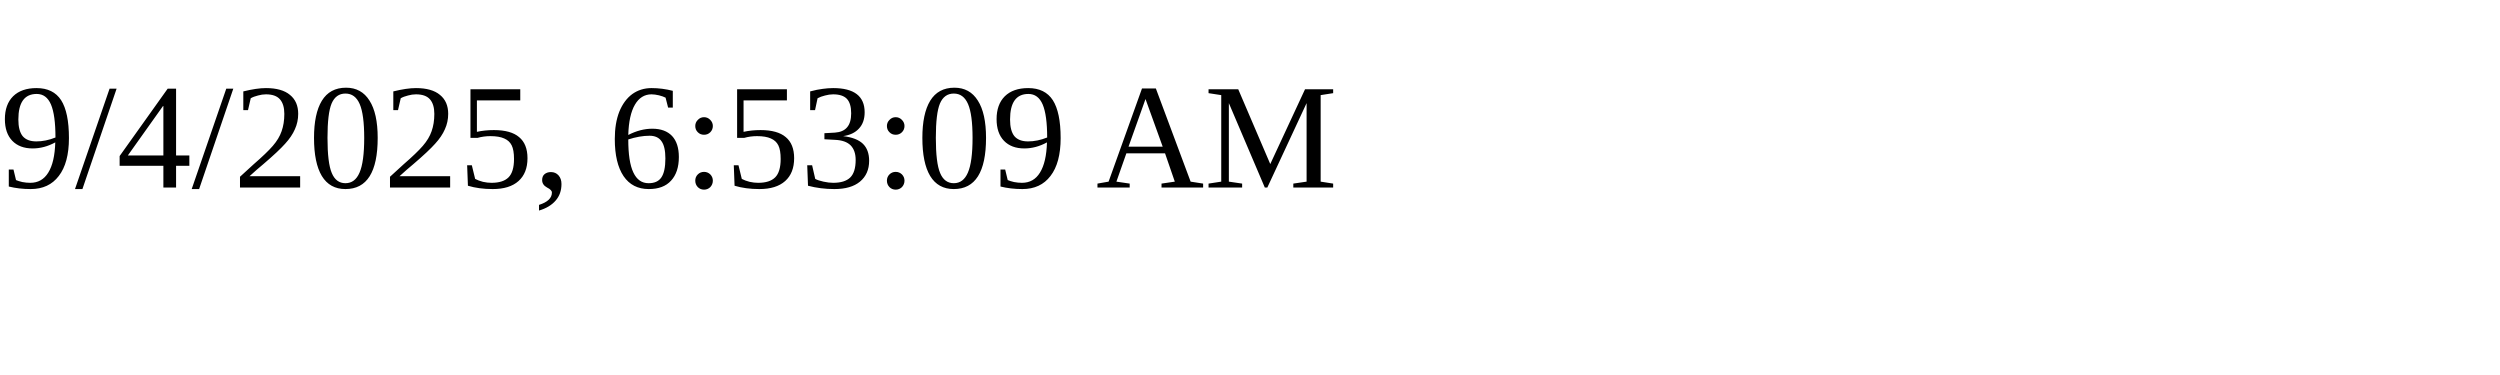
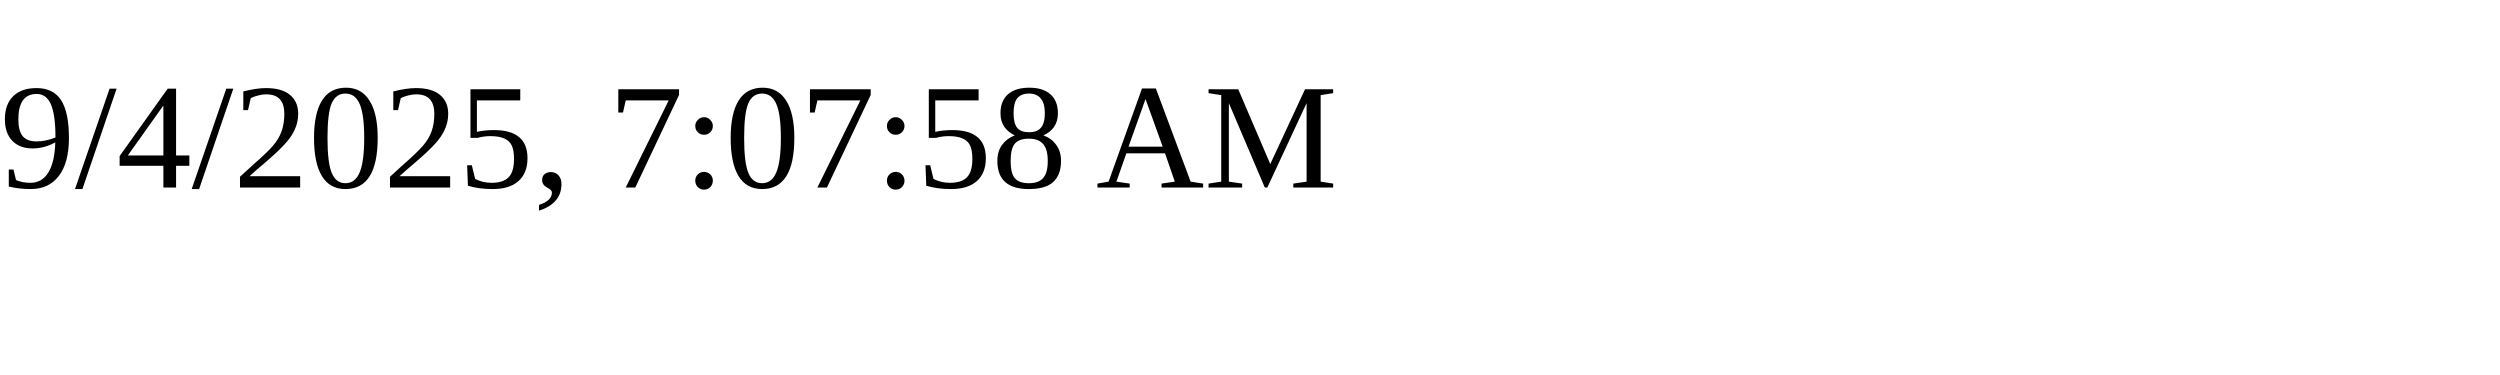
<svg xmlns="http://www.w3.org/2000/svg" height="30" width="200">
-   <text x="0" y="15">9/4/2025, 6:53:09 AM</text>
+   <text x="0" y="15">9/4/2025, 7:07:58 AM</text>
</svg>
